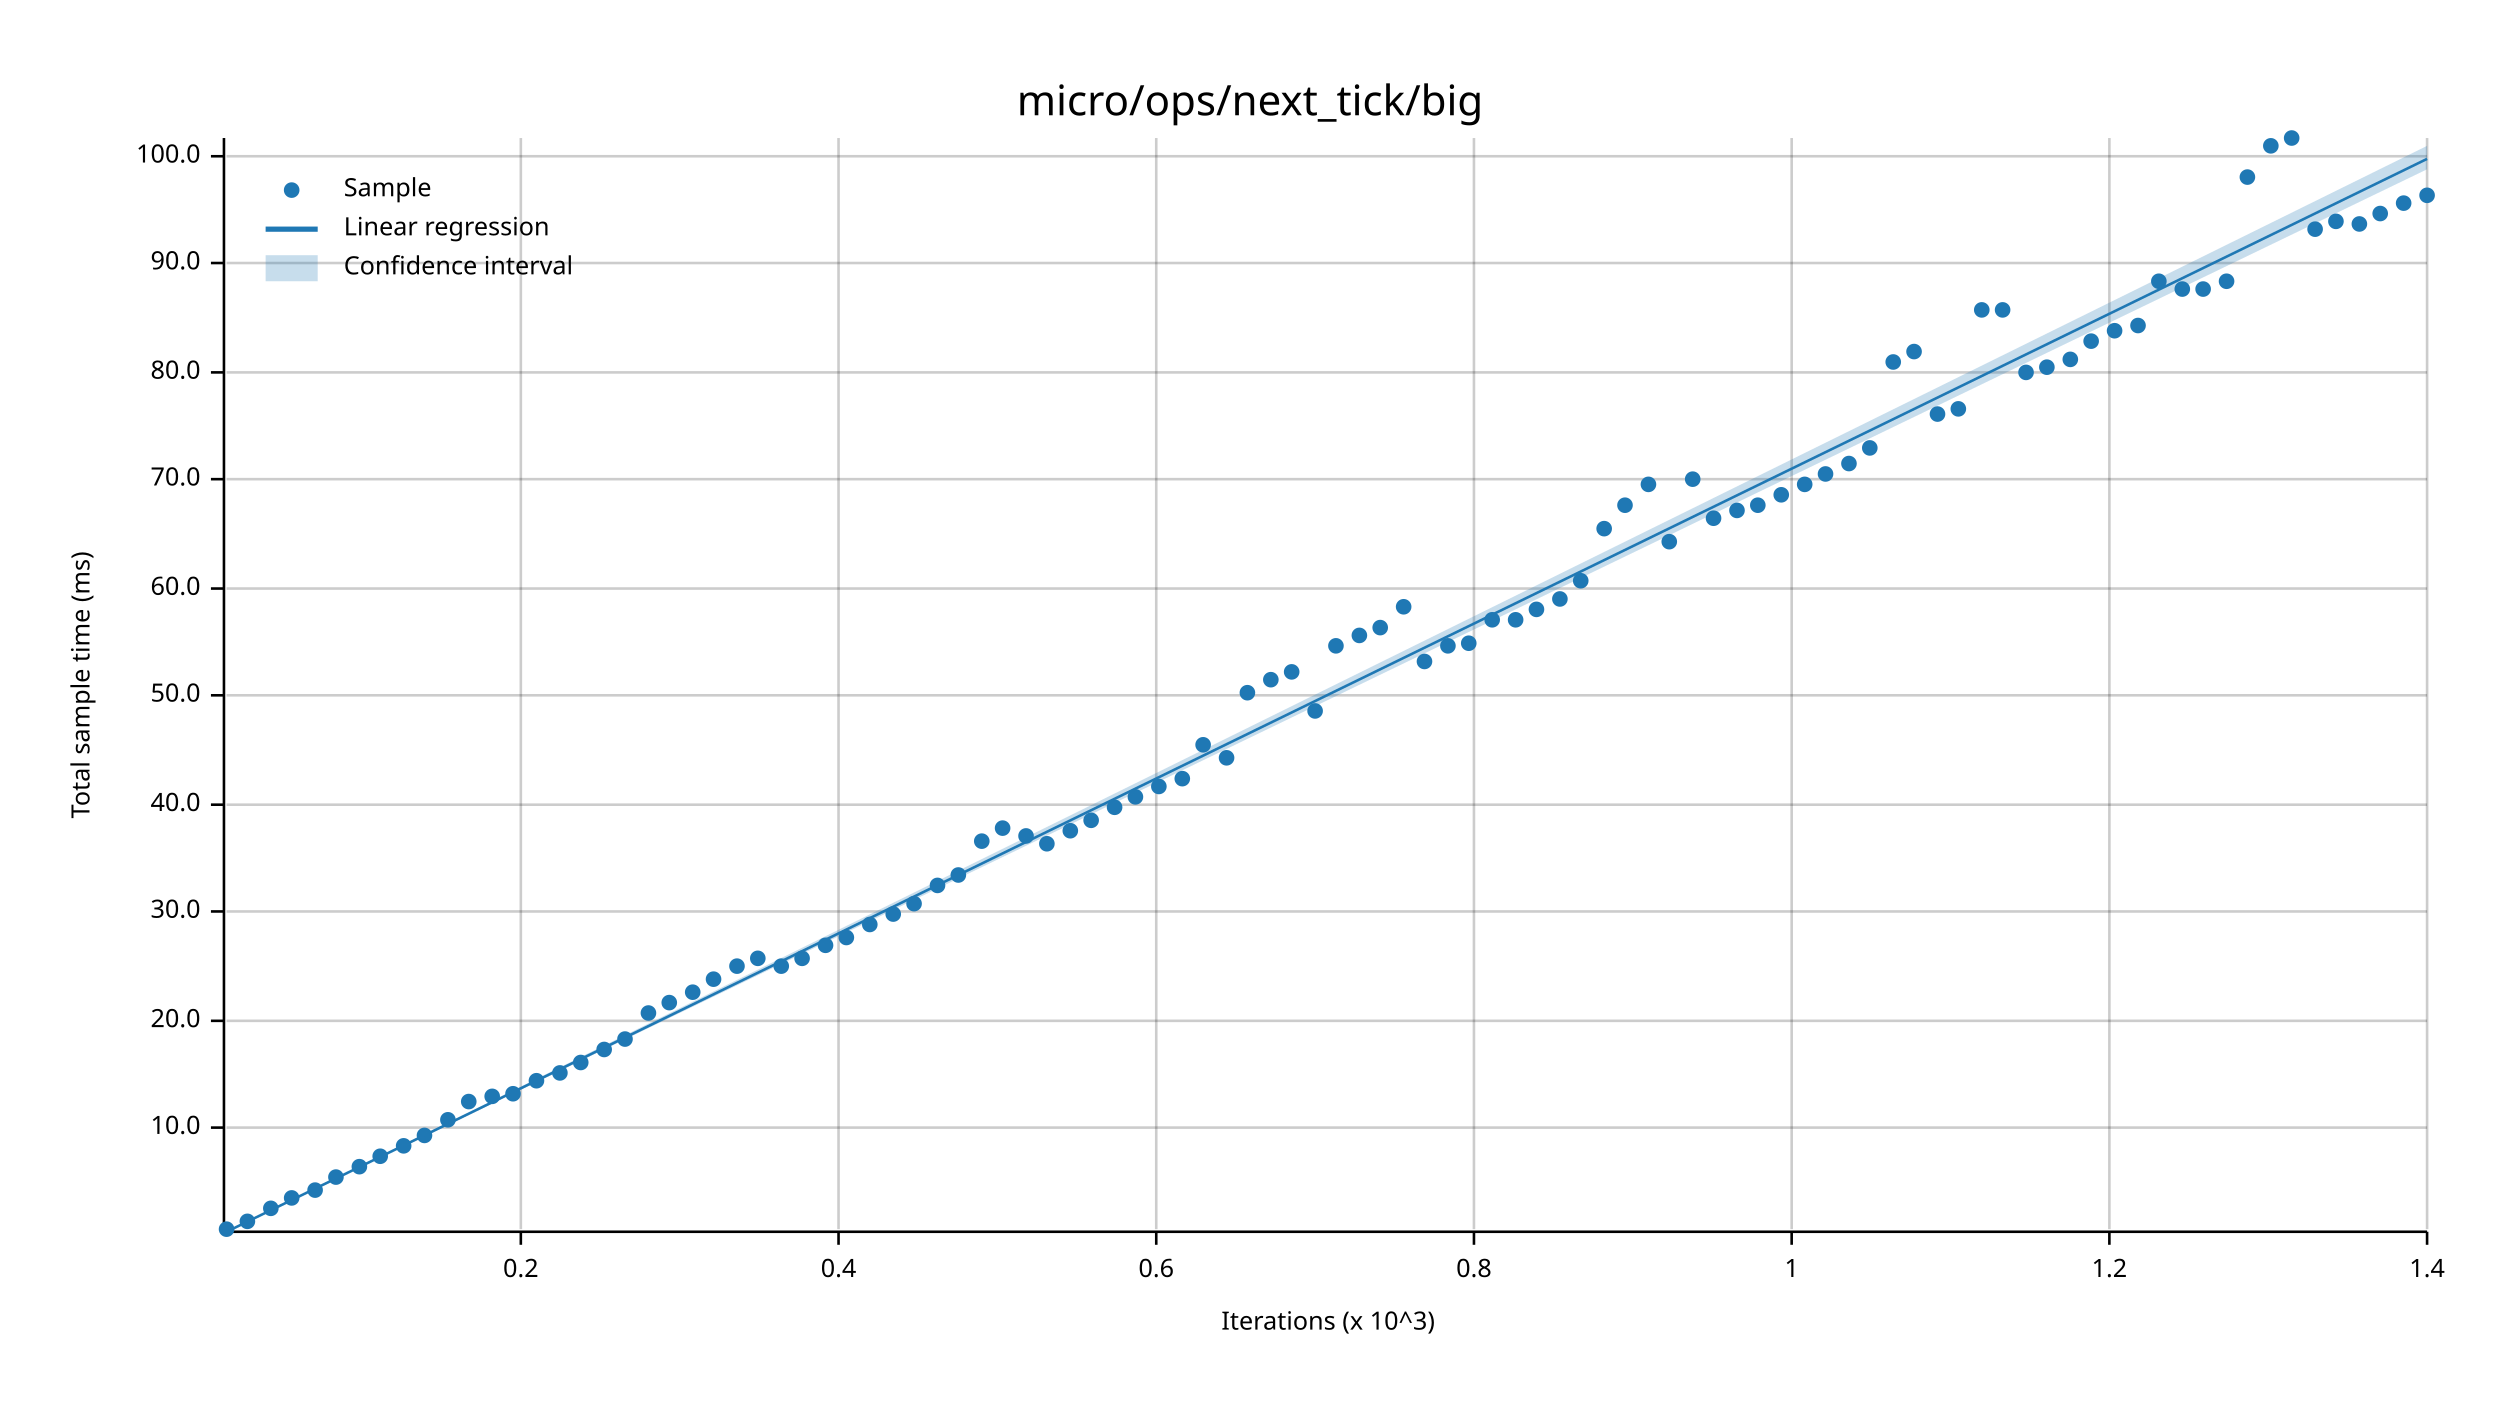
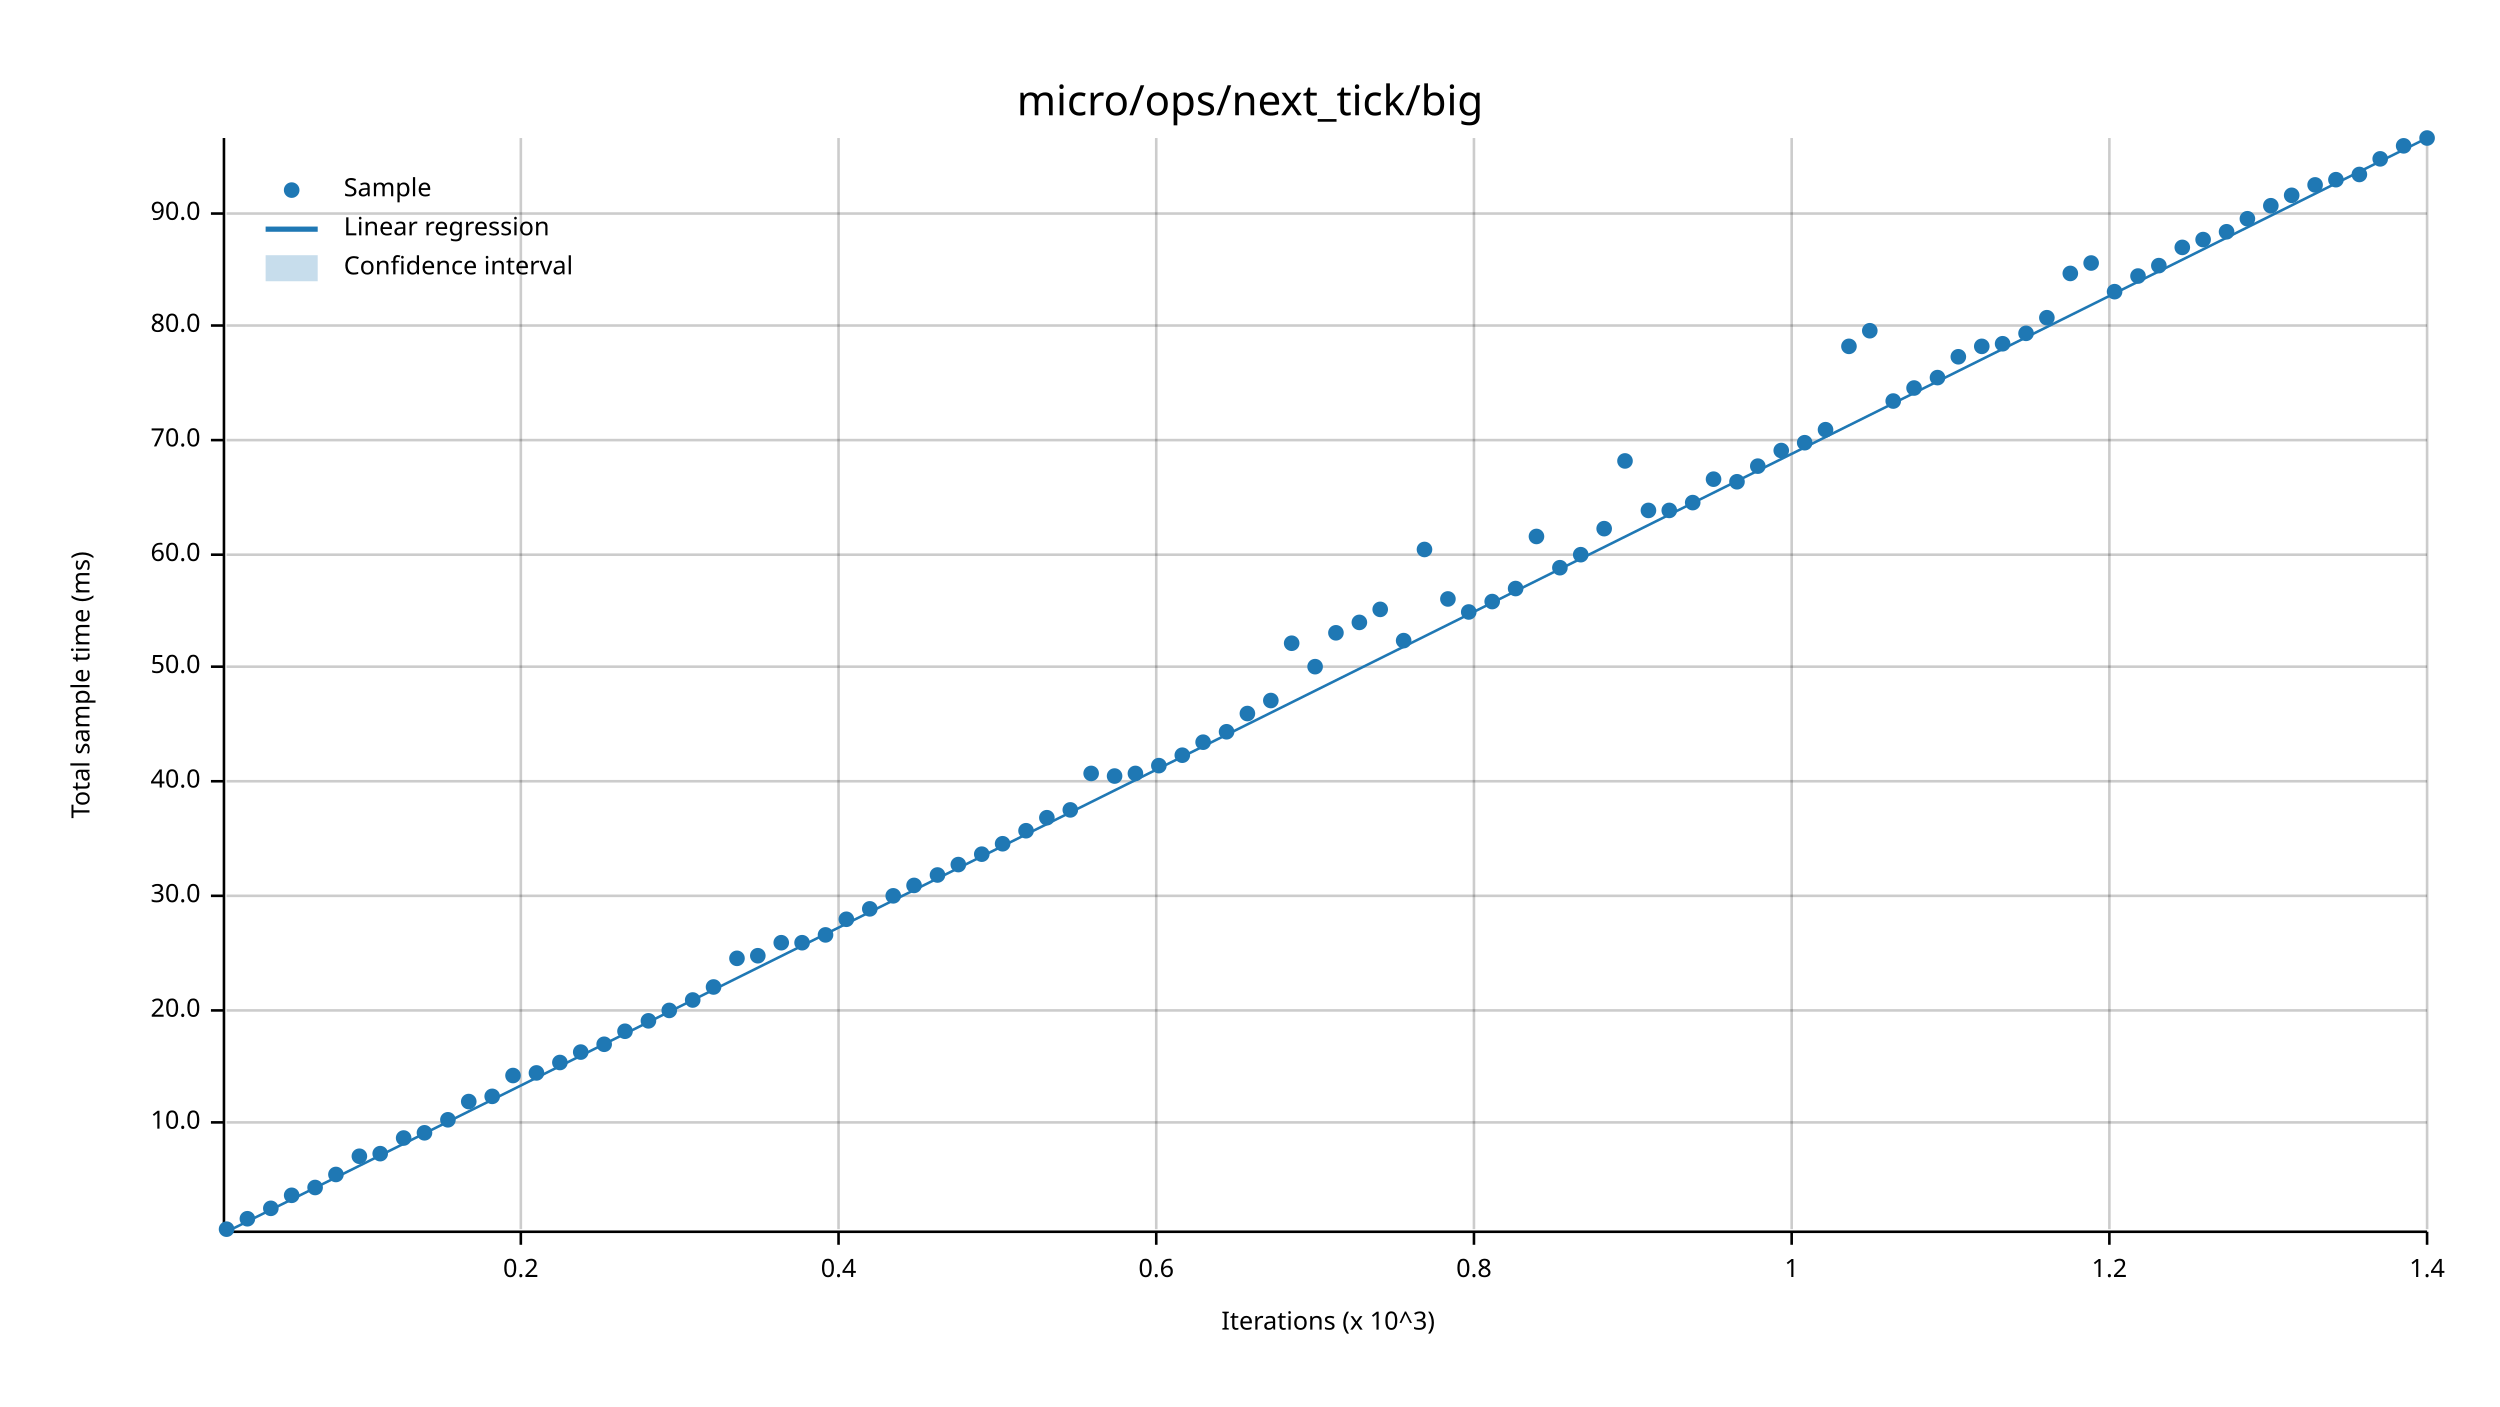
<svg xmlns="http://www.w3.org/2000/svg" width="960" height="540" viewBox="0 0 960 540">
  <text x="480" y="32" dy="0.76em" text-anchor="middle" font-family="sans-serif" font-size="16.129" opacity="1" fill="#000000">
micro/ops/next_tick/big
</text>
  <text x="27" y="263" dy="0.76em" text-anchor="middle" font-family="sans-serif" font-size="9.677" opacity="1" fill="#000000" transform="rotate(270, 27, 263)">
Total sample time (ms)
</text>
  <text x="510" y="513" dy="-0.5ex" text-anchor="middle" font-family="sans-serif" font-size="9.677" opacity="1" fill="#000000">
Iterations (x 10^3)
</text>
  <line opacity="0.2" stroke="#000000" stroke-width="1" x1="200" y1="472" x2="200" y2="53" />
  <line opacity="0.2" stroke="#000000" stroke-width="1" x1="322" y1="472" x2="322" y2="53" />
  <line opacity="0.2" stroke="#000000" stroke-width="1" x1="444" y1="472" x2="444" y2="53" />
  <line opacity="0.2" stroke="#000000" stroke-width="1" x1="566" y1="472" x2="566" y2="53" />
  <line opacity="0.2" stroke="#000000" stroke-width="1" x1="688" y1="472" x2="688" y2="53" />
  <line opacity="0.2" stroke="#000000" stroke-width="1" x1="810" y1="472" x2="810" y2="53" />
  <line opacity="0.2" stroke="#000000" stroke-width="1" x1="932" y1="472" x2="932" y2="53" />
-   <line opacity="0.2" stroke="#000000" stroke-width="1" x1="87" y1="433" x2="932" y2="433" />
-   <line opacity="0.2" stroke="#000000" stroke-width="1" x1="87" y1="392" x2="932" y2="392" />
-   <line opacity="0.2" stroke="#000000" stroke-width="1" x1="87" y1="350" x2="932" y2="350" />
-   <line opacity="0.2" stroke="#000000" stroke-width="1" x1="87" y1="309" x2="932" y2="309" />
-   <line opacity="0.2" stroke="#000000" stroke-width="1" x1="87" y1="267" x2="932" y2="267" />
-   <line opacity="0.2" stroke="#000000" stroke-width="1" x1="87" y1="226" x2="932" y2="226" />
-   <line opacity="0.2" stroke="#000000" stroke-width="1" x1="87" y1="184" x2="932" y2="184" />
-   <line opacity="0.2" stroke="#000000" stroke-width="1" x1="87" y1="143" x2="932" y2="143" />
-   <line opacity="0.2" stroke="#000000" stroke-width="1" x1="87" y1="101" x2="932" y2="101" />
-   <line opacity="0.2" stroke="#000000" stroke-width="1" x1="87" y1="60" x2="932" y2="60" />
+   <line opacity="0.2" stroke="#000000" stroke-width="1" x1="87" y1="431" x2="932" y2="431" />
+   <line opacity="0.2" stroke="#000000" stroke-width="1" x1="87" y1="388" x2="932" y2="388" />
+   <line opacity="0.2" stroke="#000000" stroke-width="1" x1="87" y1="344" x2="932" y2="344" />
+   <line opacity="0.2" stroke="#000000" stroke-width="1" x1="87" y1="300" x2="932" y2="300" />
+   <line opacity="0.2" stroke="#000000" stroke-width="1" x1="87" y1="256" x2="932" y2="256" />
+   <line opacity="0.2" stroke="#000000" stroke-width="1" x1="87" y1="213" x2="932" y2="213" />
+   <line opacity="0.2" stroke="#000000" stroke-width="1" x1="87" y1="169" x2="932" y2="169" />
+   <line opacity="0.2" stroke="#000000" stroke-width="1" x1="87" y1="125" x2="932" y2="125" />
+   <line opacity="0.2" stroke="#000000" stroke-width="1" x1="87" y1="82" x2="932" y2="82" />
  <polyline fill="none" opacity="1" stroke="#000000" stroke-width="1" points="86,53 86,472 " />
-   <text x="77" y="433" dy="0.5ex" text-anchor="end" font-family="sans-serif" font-size="9.677" opacity="1" fill="#000000">
+   <text x="77" y="431" dy="0.5ex" text-anchor="end" font-family="sans-serif" font-size="9.677" opacity="1" fill="#000000">
10.0
</text>
-   <polyline fill="none" opacity="1" stroke="#000000" stroke-width="1" points="81,433 86,433 " />
-   <text x="77" y="392" dy="0.5ex" text-anchor="end" font-family="sans-serif" font-size="9.677" opacity="1" fill="#000000">
+   <polyline fill="none" opacity="1" stroke="#000000" stroke-width="1" points="81,431 86,431 " />
+   <text x="77" y="388" dy="0.5ex" text-anchor="end" font-family="sans-serif" font-size="9.677" opacity="1" fill="#000000">
20.0
</text>
-   <polyline fill="none" opacity="1" stroke="#000000" stroke-width="1" points="81,392 86,392 " />
-   <text x="77" y="350" dy="0.5ex" text-anchor="end" font-family="sans-serif" font-size="9.677" opacity="1" fill="#000000">
+   <polyline fill="none" opacity="1" stroke="#000000" stroke-width="1" points="81,388 86,388 " />
+   <text x="77" y="344" dy="0.5ex" text-anchor="end" font-family="sans-serif" font-size="9.677" opacity="1" fill="#000000">
30.0
</text>
-   <polyline fill="none" opacity="1" stroke="#000000" stroke-width="1" points="81,350 86,350 " />
-   <text x="77" y="309" dy="0.5ex" text-anchor="end" font-family="sans-serif" font-size="9.677" opacity="1" fill="#000000">
+   <polyline fill="none" opacity="1" stroke="#000000" stroke-width="1" points="81,344 86,344 " />
+   <text x="77" y="300" dy="0.5ex" text-anchor="end" font-family="sans-serif" font-size="9.677" opacity="1" fill="#000000">
40.0
</text>
-   <polyline fill="none" opacity="1" stroke="#000000" stroke-width="1" points="81,309 86,309 " />
-   <text x="77" y="267" dy="0.5ex" text-anchor="end" font-family="sans-serif" font-size="9.677" opacity="1" fill="#000000">
+   <polyline fill="none" opacity="1" stroke="#000000" stroke-width="1" points="81,300 86,300 " />
+   <text x="77" y="256" dy="0.5ex" text-anchor="end" font-family="sans-serif" font-size="9.677" opacity="1" fill="#000000">
50.0
</text>
-   <polyline fill="none" opacity="1" stroke="#000000" stroke-width="1" points="81,267 86,267 " />
-   <text x="77" y="226" dy="0.5ex" text-anchor="end" font-family="sans-serif" font-size="9.677" opacity="1" fill="#000000">
+   <polyline fill="none" opacity="1" stroke="#000000" stroke-width="1" points="81,256 86,256 " />
+   <text x="77" y="213" dy="0.5ex" text-anchor="end" font-family="sans-serif" font-size="9.677" opacity="1" fill="#000000">
60.0
</text>
-   <polyline fill="none" opacity="1" stroke="#000000" stroke-width="1" points="81,226 86,226 " />
-   <text x="77" y="184" dy="0.5ex" text-anchor="end" font-family="sans-serif" font-size="9.677" opacity="1" fill="#000000">
+   <polyline fill="none" opacity="1" stroke="#000000" stroke-width="1" points="81,213 86,213 " />
+   <text x="77" y="169" dy="0.5ex" text-anchor="end" font-family="sans-serif" font-size="9.677" opacity="1" fill="#000000">
70.0
</text>
-   <polyline fill="none" opacity="1" stroke="#000000" stroke-width="1" points="81,184 86,184 " />
-   <text x="77" y="143" dy="0.5ex" text-anchor="end" font-family="sans-serif" font-size="9.677" opacity="1" fill="#000000">
+   <polyline fill="none" opacity="1" stroke="#000000" stroke-width="1" points="81,169 86,169 " />
+   <text x="77" y="125" dy="0.5ex" text-anchor="end" font-family="sans-serif" font-size="9.677" opacity="1" fill="#000000">
80.0
</text>
-   <polyline fill="none" opacity="1" stroke="#000000" stroke-width="1" points="81,143 86,143 " />
-   <text x="77" y="101" dy="0.5ex" text-anchor="end" font-family="sans-serif" font-size="9.677" opacity="1" fill="#000000">
+   <polyline fill="none" opacity="1" stroke="#000000" stroke-width="1" points="81,125 86,125 " />
+   <text x="77" y="82" dy="0.5ex" text-anchor="end" font-family="sans-serif" font-size="9.677" opacity="1" fill="#000000">
90.0
</text>
-   <polyline fill="none" opacity="1" stroke="#000000" stroke-width="1" points="81,101 86,101 " />
-   <text x="77" y="60" dy="0.5ex" text-anchor="end" font-family="sans-serif" font-size="9.677" opacity="1" fill="#000000">
- 100.0
- </text>
-   <polyline fill="none" opacity="1" stroke="#000000" stroke-width="1" points="81,60 86,60 " />
+   <polyline fill="none" opacity="1" stroke="#000000" stroke-width="1" points="81,82 86,82 " />
  <polyline fill="none" opacity="1" stroke="#000000" stroke-width="1" points="87,473 932,473 " />
  <text x="200" y="483" dy="0.76em" text-anchor="middle" font-family="sans-serif" font-size="9.677" opacity="1" fill="#000000">
0.2
</text>
  <polyline fill="none" opacity="1" stroke="#000000" stroke-width="1" points="200,473 200,478 " />
  <text x="322" y="483" dy="0.76em" text-anchor="middle" font-family="sans-serif" font-size="9.677" opacity="1" fill="#000000">
0.4
</text>
  <polyline fill="none" opacity="1" stroke="#000000" stroke-width="1" points="322,473 322,478 " />
  <text x="444" y="483" dy="0.76em" text-anchor="middle" font-family="sans-serif" font-size="9.677" opacity="1" fill="#000000">
0.6
</text>
  <polyline fill="none" opacity="1" stroke="#000000" stroke-width="1" points="444,473 444,478 " />
  <text x="566" y="483" dy="0.76em" text-anchor="middle" font-family="sans-serif" font-size="9.677" opacity="1" fill="#000000">
0.8
</text>
  <polyline fill="none" opacity="1" stroke="#000000" stroke-width="1" points="566,473 566,478 " />
  <text x="688" y="483" dy="0.76em" text-anchor="middle" font-family="sans-serif" font-size="9.677" opacity="1" fill="#000000">
1
</text>
  <polyline fill="none" opacity="1" stroke="#000000" stroke-width="1" points="688,473 688,478 " />
  <text x="810" y="483" dy="0.76em" text-anchor="middle" font-family="sans-serif" font-size="9.677" opacity="1" fill="#000000">
1.2
</text>
  <polyline fill="none" opacity="1" stroke="#000000" stroke-width="1" points="810,473 810,478 " />
  <text x="932" y="483" dy="0.76em" text-anchor="middle" font-family="sans-serif" font-size="9.677" opacity="1" fill="#000000">
1.4
</text>
  <polyline fill="none" opacity="1" stroke="#000000" stroke-width="1" points="932,473 932,478 " />
  <circle cx="87" cy="472" r="3" opacity="1" fill="#1F78B4" stroke="none" stroke-width="1" />
-   <circle cx="95" cy="469" r="3" opacity="1" fill="#1F78B4" stroke="none" stroke-width="1" />
+   <circle cx="95" cy="468" r="3" opacity="1" fill="#1F78B4" stroke="none" stroke-width="1" />
  <circle cx="104" cy="464" r="3" opacity="1" fill="#1F78B4" stroke="none" stroke-width="1" />
-   <circle cx="112" cy="460" r="3" opacity="1" fill="#1F78B4" stroke="none" stroke-width="1" />
-   <circle cx="121" cy="457" r="3" opacity="1" fill="#1F78B4" stroke="none" stroke-width="1" />
-   <circle cx="129" cy="452" r="3" opacity="1" fill="#1F78B4" stroke="none" stroke-width="1" />
-   <circle cx="138" cy="448" r="3" opacity="1" fill="#1F78B4" stroke="none" stroke-width="1" />
-   <circle cx="146" cy="444" r="3" opacity="1" fill="#1F78B4" stroke="none" stroke-width="1" />
-   <circle cx="155" cy="440" r="3" opacity="1" fill="#1F78B4" stroke="none" stroke-width="1" />
-   <circle cx="163" cy="436" r="3" opacity="1" fill="#1F78B4" stroke="none" stroke-width="1" />
+   <circle cx="112" cy="459" r="3" opacity="1" fill="#1F78B4" stroke="none" stroke-width="1" />
+   <circle cx="121" cy="456" r="3" opacity="1" fill="#1F78B4" stroke="none" stroke-width="1" />
+   <circle cx="129" cy="451" r="3" opacity="1" fill="#1F78B4" stroke="none" stroke-width="1" />
+   <circle cx="138" cy="444" r="3" opacity="1" fill="#1F78B4" stroke="none" stroke-width="1" />
+   <circle cx="146" cy="443" r="3" opacity="1" fill="#1F78B4" stroke="none" stroke-width="1" />
+   <circle cx="155" cy="437" r="3" opacity="1" fill="#1F78B4" stroke="none" stroke-width="1" />
+   <circle cx="163" cy="435" r="3" opacity="1" fill="#1F78B4" stroke="none" stroke-width="1" />
  <circle cx="172" cy="430" r="3" opacity="1" fill="#1F78B4" stroke="none" stroke-width="1" />
  <circle cx="180" cy="423" r="3" opacity="1" fill="#1F78B4" stroke="none" stroke-width="1" />
  <circle cx="189" cy="421" r="3" opacity="1" fill="#1F78B4" stroke="none" stroke-width="1" />
-   <circle cx="197" cy="420" r="3" opacity="1" fill="#1F78B4" stroke="none" stroke-width="1" />
-   <circle cx="206" cy="415" r="3" opacity="1" fill="#1F78B4" stroke="none" stroke-width="1" />
-   <circle cx="215" cy="412" r="3" opacity="1" fill="#1F78B4" stroke="none" stroke-width="1" />
-   <circle cx="223" cy="408" r="3" opacity="1" fill="#1F78B4" stroke="none" stroke-width="1" />
-   <circle cx="232" cy="403" r="3" opacity="1" fill="#1F78B4" stroke="none" stroke-width="1" />
-   <circle cx="240" cy="399" r="3" opacity="1" fill="#1F78B4" stroke="none" stroke-width="1" />
-   <circle cx="249" cy="389" r="3" opacity="1" fill="#1F78B4" stroke="none" stroke-width="1" />
-   <circle cx="257" cy="385" r="3" opacity="1" fill="#1F78B4" stroke="none" stroke-width="1" />
-   <circle cx="266" cy="381" r="3" opacity="1" fill="#1F78B4" stroke="none" stroke-width="1" />
-   <circle cx="274" cy="376" r="3" opacity="1" fill="#1F78B4" stroke="none" stroke-width="1" />
-   <circle cx="283" cy="371" r="3" opacity="1" fill="#1F78B4" stroke="none" stroke-width="1" />
-   <circle cx="291" cy="368" r="3" opacity="1" fill="#1F78B4" stroke="none" stroke-width="1" />
-   <circle cx="300" cy="371" r="3" opacity="1" fill="#1F78B4" stroke="none" stroke-width="1" />
-   <circle cx="308" cy="368" r="3" opacity="1" fill="#1F78B4" stroke="none" stroke-width="1" />
-   <circle cx="317" cy="363" r="3" opacity="1" fill="#1F78B4" stroke="none" stroke-width="1" />
-   <circle cx="325" cy="360" r="3" opacity="1" fill="#1F78B4" stroke="none" stroke-width="1" />
-   <circle cx="334" cy="355" r="3" opacity="1" fill="#1F78B4" stroke="none" stroke-width="1" />
-   <circle cx="343" cy="351" r="3" opacity="1" fill="#1F78B4" stroke="none" stroke-width="1" />
-   <circle cx="351" cy="347" r="3" opacity="1" fill="#1F78B4" stroke="none" stroke-width="1" />
-   <circle cx="360" cy="340" r="3" opacity="1" fill="#1F78B4" stroke="none" stroke-width="1" />
-   <circle cx="368" cy="336" r="3" opacity="1" fill="#1F78B4" stroke="none" stroke-width="1" />
-   <circle cx="377" cy="323" r="3" opacity="1" fill="#1F78B4" stroke="none" stroke-width="1" />
-   <circle cx="385" cy="318" r="3" opacity="1" fill="#1F78B4" stroke="none" stroke-width="1" />
-   <circle cx="394" cy="321" r="3" opacity="1" fill="#1F78B4" stroke="none" stroke-width="1" />
-   <circle cx="402" cy="324" r="3" opacity="1" fill="#1F78B4" stroke="none" stroke-width="1" />
-   <circle cx="411" cy="319" r="3" opacity="1" fill="#1F78B4" stroke="none" stroke-width="1" />
-   <circle cx="419" cy="315" r="3" opacity="1" fill="#1F78B4" stroke="none" stroke-width="1" />
-   <circle cx="428" cy="310" r="3" opacity="1" fill="#1F78B4" stroke="none" stroke-width="1" />
-   <circle cx="436" cy="306" r="3" opacity="1" fill="#1F78B4" stroke="none" stroke-width="1" />
-   <circle cx="445" cy="302" r="3" opacity="1" fill="#1F78B4" stroke="none" stroke-width="1" />
-   <circle cx="454" cy="299" r="3" opacity="1" fill="#1F78B4" stroke="none" stroke-width="1" />
-   <circle cx="462" cy="286" r="3" opacity="1" fill="#1F78B4" stroke="none" stroke-width="1" />
-   <circle cx="471" cy="291" r="3" opacity="1" fill="#1F78B4" stroke="none" stroke-width="1" />
-   <circle cx="479" cy="266" r="3" opacity="1" fill="#1F78B4" stroke="none" stroke-width="1" />
-   <circle cx="488" cy="261" r="3" opacity="1" fill="#1F78B4" stroke="none" stroke-width="1" />
-   <circle cx="496" cy="258" r="3" opacity="1" fill="#1F78B4" stroke="none" stroke-width="1" />
-   <circle cx="505" cy="273" r="3" opacity="1" fill="#1F78B4" stroke="none" stroke-width="1" />
-   <circle cx="513" cy="248" r="3" opacity="1" fill="#1F78B4" stroke="none" stroke-width="1" />
-   <circle cx="522" cy="244" r="3" opacity="1" fill="#1F78B4" stroke="none" stroke-width="1" />
-   <circle cx="530" cy="241" r="3" opacity="1" fill="#1F78B4" stroke="none" stroke-width="1" />
-   <circle cx="539" cy="233" r="3" opacity="1" fill="#1F78B4" stroke="none" stroke-width="1" />
-   <circle cx="547" cy="254" r="3" opacity="1" fill="#1F78B4" stroke="none" stroke-width="1" />
-   <circle cx="556" cy="248" r="3" opacity="1" fill="#1F78B4" stroke="none" stroke-width="1" />
-   <circle cx="564" cy="247" r="3" opacity="1" fill="#1F78B4" stroke="none" stroke-width="1" />
-   <circle cx="573" cy="238" r="3" opacity="1" fill="#1F78B4" stroke="none" stroke-width="1" />
-   <circle cx="582" cy="238" r="3" opacity="1" fill="#1F78B4" stroke="none" stroke-width="1" />
-   <circle cx="590" cy="234" r="3" opacity="1" fill="#1F78B4" stroke="none" stroke-width="1" />
-   <circle cx="599" cy="230" r="3" opacity="1" fill="#1F78B4" stroke="none" stroke-width="1" />
-   <circle cx="607" cy="223" r="3" opacity="1" fill="#1F78B4" stroke="none" stroke-width="1" />
+   <circle cx="197" cy="413" r="3" opacity="1" fill="#1F78B4" stroke="none" stroke-width="1" />
+   <circle cx="206" cy="412" r="3" opacity="1" fill="#1F78B4" stroke="none" stroke-width="1" />
+   <circle cx="215" cy="408" r="3" opacity="1" fill="#1F78B4" stroke="none" stroke-width="1" />
+   <circle cx="223" cy="404" r="3" opacity="1" fill="#1F78B4" stroke="none" stroke-width="1" />
+   <circle cx="232" cy="401" r="3" opacity="1" fill="#1F78B4" stroke="none" stroke-width="1" />
+   <circle cx="240" cy="396" r="3" opacity="1" fill="#1F78B4" stroke="none" stroke-width="1" />
+   <circle cx="249" cy="392" r="3" opacity="1" fill="#1F78B4" stroke="none" stroke-width="1" />
+   <circle cx="257" cy="388" r="3" opacity="1" fill="#1F78B4" stroke="none" stroke-width="1" />
+   <circle cx="266" cy="384" r="3" opacity="1" fill="#1F78B4" stroke="none" stroke-width="1" />
+   <circle cx="274" cy="379" r="3" opacity="1" fill="#1F78B4" stroke="none" stroke-width="1" />
+   <circle cx="283" cy="368" r="3" opacity="1" fill="#1F78B4" stroke="none" stroke-width="1" />
+   <circle cx="291" cy="367" r="3" opacity="1" fill="#1F78B4" stroke="none" stroke-width="1" />
+   <circle cx="300" cy="362" r="3" opacity="1" fill="#1F78B4" stroke="none" stroke-width="1" />
+   <circle cx="308" cy="362" r="3" opacity="1" fill="#1F78B4" stroke="none" stroke-width="1" />
+   <circle cx="317" cy="359" r="3" opacity="1" fill="#1F78B4" stroke="none" stroke-width="1" />
+   <circle cx="325" cy="353" r="3" opacity="1" fill="#1F78B4" stroke="none" stroke-width="1" />
+   <circle cx="334" cy="349" r="3" opacity="1" fill="#1F78B4" stroke="none" stroke-width="1" />
+   <circle cx="343" cy="344" r="3" opacity="1" fill="#1F78B4" stroke="none" stroke-width="1" />
+   <circle cx="351" cy="340" r="3" opacity="1" fill="#1F78B4" stroke="none" stroke-width="1" />
+   <circle cx="360" cy="336" r="3" opacity="1" fill="#1F78B4" stroke="none" stroke-width="1" />
+   <circle cx="368" cy="332" r="3" opacity="1" fill="#1F78B4" stroke="none" stroke-width="1" />
+   <circle cx="377" cy="328" r="3" opacity="1" fill="#1F78B4" stroke="none" stroke-width="1" />
+   <circle cx="385" cy="324" r="3" opacity="1" fill="#1F78B4" stroke="none" stroke-width="1" />
+   <circle cx="394" cy="319" r="3" opacity="1" fill="#1F78B4" stroke="none" stroke-width="1" />
+   <circle cx="402" cy="314" r="3" opacity="1" fill="#1F78B4" stroke="none" stroke-width="1" />
+   <circle cx="411" cy="311" r="3" opacity="1" fill="#1F78B4" stroke="none" stroke-width="1" />
+   <circle cx="419" cy="297" r="3" opacity="1" fill="#1F78B4" stroke="none" stroke-width="1" />
+   <circle cx="428" cy="298" r="3" opacity="1" fill="#1F78B4" stroke="none" stroke-width="1" />
+   <circle cx="436" cy="297" r="3" opacity="1" fill="#1F78B4" stroke="none" stroke-width="1" />
+   <circle cx="445" cy="294" r="3" opacity="1" fill="#1F78B4" stroke="none" stroke-width="1" />
+   <circle cx="454" cy="290" r="3" opacity="1" fill="#1F78B4" stroke="none" stroke-width="1" />
+   <circle cx="462" cy="285" r="3" opacity="1" fill="#1F78B4" stroke="none" stroke-width="1" />
+   <circle cx="471" cy="281" r="3" opacity="1" fill="#1F78B4" stroke="none" stroke-width="1" />
+   <circle cx="479" cy="274" r="3" opacity="1" fill="#1F78B4" stroke="none" stroke-width="1" />
+   <circle cx="488" cy="269" r="3" opacity="1" fill="#1F78B4" stroke="none" stroke-width="1" />
+   <circle cx="496" cy="247" r="3" opacity="1" fill="#1F78B4" stroke="none" stroke-width="1" />
+   <circle cx="505" cy="256" r="3" opacity="1" fill="#1F78B4" stroke="none" stroke-width="1" />
+   <circle cx="513" cy="243" r="3" opacity="1" fill="#1F78B4" stroke="none" stroke-width="1" />
+   <circle cx="522" cy="239" r="3" opacity="1" fill="#1F78B4" stroke="none" stroke-width="1" />
+   <circle cx="530" cy="234" r="3" opacity="1" fill="#1F78B4" stroke="none" stroke-width="1" />
+   <circle cx="539" cy="246" r="3" opacity="1" fill="#1F78B4" stroke="none" stroke-width="1" />
+   <circle cx="547" cy="211" r="3" opacity="1" fill="#1F78B4" stroke="none" stroke-width="1" />
+   <circle cx="556" cy="230" r="3" opacity="1" fill="#1F78B4" stroke="none" stroke-width="1" />
+   <circle cx="564" cy="235" r="3" opacity="1" fill="#1F78B4" stroke="none" stroke-width="1" />
+   <circle cx="573" cy="231" r="3" opacity="1" fill="#1F78B4" stroke="none" stroke-width="1" />
+   <circle cx="582" cy="226" r="3" opacity="1" fill="#1F78B4" stroke="none" stroke-width="1" />
+   <circle cx="590" cy="206" r="3" opacity="1" fill="#1F78B4" stroke="none" stroke-width="1" />
+   <circle cx="599" cy="218" r="3" opacity="1" fill="#1F78B4" stroke="none" stroke-width="1" />
+   <circle cx="607" cy="213" r="3" opacity="1" fill="#1F78B4" stroke="none" stroke-width="1" />
  <circle cx="616" cy="203" r="3" opacity="1" fill="#1F78B4" stroke="none" stroke-width="1" />
-   <circle cx="624" cy="194" r="3" opacity="1" fill="#1F78B4" stroke="none" stroke-width="1" />
-   <circle cx="633" cy="186" r="3" opacity="1" fill="#1F78B4" stroke="none" stroke-width="1" />
-   <circle cx="641" cy="208" r="3" opacity="1" fill="#1F78B4" stroke="none" stroke-width="1" />
-   <circle cx="650" cy="184" r="3" opacity="1" fill="#1F78B4" stroke="none" stroke-width="1" />
-   <circle cx="658" cy="199" r="3" opacity="1" fill="#1F78B4" stroke="none" stroke-width="1" />
-   <circle cx="667" cy="196" r="3" opacity="1" fill="#1F78B4" stroke="none" stroke-width="1" />
-   <circle cx="675" cy="194" r="3" opacity="1" fill="#1F78B4" stroke="none" stroke-width="1" />
-   <circle cx="684" cy="190" r="3" opacity="1" fill="#1F78B4" stroke="none" stroke-width="1" />
-   <circle cx="693" cy="186" r="3" opacity="1" fill="#1F78B4" stroke="none" stroke-width="1" />
-   <circle cx="701" cy="182" r="3" opacity="1" fill="#1F78B4" stroke="none" stroke-width="1" />
-   <circle cx="710" cy="178" r="3" opacity="1" fill="#1F78B4" stroke="none" stroke-width="1" />
-   <circle cx="718" cy="172" r="3" opacity="1" fill="#1F78B4" stroke="none" stroke-width="1" />
-   <circle cx="727" cy="139" r="3" opacity="1" fill="#1F78B4" stroke="none" stroke-width="1" />
-   <circle cx="735" cy="135" r="3" opacity="1" fill="#1F78B4" stroke="none" stroke-width="1" />
-   <circle cx="744" cy="159" r="3" opacity="1" fill="#1F78B4" stroke="none" stroke-width="1" />
-   <circle cx="752" cy="157" r="3" opacity="1" fill="#1F78B4" stroke="none" stroke-width="1" />
-   <circle cx="761" cy="119" r="3" opacity="1" fill="#1F78B4" stroke="none" stroke-width="1" />
-   <circle cx="769" cy="119" r="3" opacity="1" fill="#1F78B4" stroke="none" stroke-width="1" />
-   <circle cx="778" cy="143" r="3" opacity="1" fill="#1F78B4" stroke="none" stroke-width="1" />
-   <circle cx="786" cy="141" r="3" opacity="1" fill="#1F78B4" stroke="none" stroke-width="1" />
-   <circle cx="795" cy="138" r="3" opacity="1" fill="#1F78B4" stroke="none" stroke-width="1" />
-   <circle cx="803" cy="131" r="3" opacity="1" fill="#1F78B4" stroke="none" stroke-width="1" />
-   <circle cx="812" cy="127" r="3" opacity="1" fill="#1F78B4" stroke="none" stroke-width="1" />
-   <circle cx="821" cy="125" r="3" opacity="1" fill="#1F78B4" stroke="none" stroke-width="1" />
-   <circle cx="829" cy="108" r="3" opacity="1" fill="#1F78B4" stroke="none" stroke-width="1" />
-   <circle cx="838" cy="111" r="3" opacity="1" fill="#1F78B4" stroke="none" stroke-width="1" />
-   <circle cx="846" cy="111" r="3" opacity="1" fill="#1F78B4" stroke="none" stroke-width="1" />
-   <circle cx="855" cy="108" r="3" opacity="1" fill="#1F78B4" stroke="none" stroke-width="1" />
-   <circle cx="863" cy="68" r="3" opacity="1" fill="#1F78B4" stroke="none" stroke-width="1" />
-   <circle cx="872" cy="56" r="3" opacity="1" fill="#1F78B4" stroke="none" stroke-width="1" />
-   <circle cx="880" cy="53" r="3" opacity="1" fill="#1F78B4" stroke="none" stroke-width="1" />
-   <circle cx="889" cy="88" r="3" opacity="1" fill="#1F78B4" stroke="none" stroke-width="1" />
-   <circle cx="897" cy="85" r="3" opacity="1" fill="#1F78B4" stroke="none" stroke-width="1" />
-   <circle cx="906" cy="86" r="3" opacity="1" fill="#1F78B4" stroke="none" stroke-width="1" />
-   <circle cx="914" cy="82" r="3" opacity="1" fill="#1F78B4" stroke="none" stroke-width="1" />
-   <circle cx="923" cy="78" r="3" opacity="1" fill="#1F78B4" stroke="none" stroke-width="1" />
-   <circle cx="932" cy="75" r="3" opacity="1" fill="#1F78B4" stroke="none" stroke-width="1" />
-   <polyline fill="none" opacity="1" stroke="#1F78B4" stroke-width="1" points="87,473 932,61 " />
-   <polygon opacity="0.25" fill="#1F78B4" points="87,473 932,65 932,56 " />
+   <circle cx="624" cy="177" r="3" opacity="1" fill="#1F78B4" stroke="none" stroke-width="1" />
+   <circle cx="633" cy="196" r="3" opacity="1" fill="#1F78B4" stroke="none" stroke-width="1" />
+   <circle cx="641" cy="196" r="3" opacity="1" fill="#1F78B4" stroke="none" stroke-width="1" />
+   <circle cx="650" cy="193" r="3" opacity="1" fill="#1F78B4" stroke="none" stroke-width="1" />
+   <circle cx="658" cy="184" r="3" opacity="1" fill="#1F78B4" stroke="none" stroke-width="1" />
+   <circle cx="667" cy="185" r="3" opacity="1" fill="#1F78B4" stroke="none" stroke-width="1" />
+   <circle cx="675" cy="179" r="3" opacity="1" fill="#1F78B4" stroke="none" stroke-width="1" />
+   <circle cx="684" cy="173" r="3" opacity="1" fill="#1F78B4" stroke="none" stroke-width="1" />
+   <circle cx="693" cy="170" r="3" opacity="1" fill="#1F78B4" stroke="none" stroke-width="1" />
+   <circle cx="701" cy="165" r="3" opacity="1" fill="#1F78B4" stroke="none" stroke-width="1" />
+   <circle cx="710" cy="133" r="3" opacity="1" fill="#1F78B4" stroke="none" stroke-width="1" />
+   <circle cx="718" cy="127" r="3" opacity="1" fill="#1F78B4" stroke="none" stroke-width="1" />
+   <circle cx="727" cy="154" r="3" opacity="1" fill="#1F78B4" stroke="none" stroke-width="1" />
+   <circle cx="735" cy="149" r="3" opacity="1" fill="#1F78B4" stroke="none" stroke-width="1" />
+   <circle cx="744" cy="145" r="3" opacity="1" fill="#1F78B4" stroke="none" stroke-width="1" />
+   <circle cx="752" cy="137" r="3" opacity="1" fill="#1F78B4" stroke="none" stroke-width="1" />
+   <circle cx="761" cy="133" r="3" opacity="1" fill="#1F78B4" stroke="none" stroke-width="1" />
+   <circle cx="769" cy="132" r="3" opacity="1" fill="#1F78B4" stroke="none" stroke-width="1" />
+   <circle cx="778" cy="128" r="3" opacity="1" fill="#1F78B4" stroke="none" stroke-width="1" />
+   <circle cx="786" cy="122" r="3" opacity="1" fill="#1F78B4" stroke="none" stroke-width="1" />
+   <circle cx="795" cy="105" r="3" opacity="1" fill="#1F78B4" stroke="none" stroke-width="1" />
+   <circle cx="803" cy="101" r="3" opacity="1" fill="#1F78B4" stroke="none" stroke-width="1" />
+   <circle cx="812" cy="112" r="3" opacity="1" fill="#1F78B4" stroke="none" stroke-width="1" />
+   <circle cx="821" cy="106" r="3" opacity="1" fill="#1F78B4" stroke="none" stroke-width="1" />
+   <circle cx="829" cy="102" r="3" opacity="1" fill="#1F78B4" stroke="none" stroke-width="1" />
+   <circle cx="838" cy="95" r="3" opacity="1" fill="#1F78B4" stroke="none" stroke-width="1" />
+   <circle cx="846" cy="92" r="3" opacity="1" fill="#1F78B4" stroke="none" stroke-width="1" />
+   <circle cx="855" cy="89" r="3" opacity="1" fill="#1F78B4" stroke="none" stroke-width="1" />
+   <circle cx="863" cy="84" r="3" opacity="1" fill="#1F78B4" stroke="none" stroke-width="1" />
+   <circle cx="872" cy="79" r="3" opacity="1" fill="#1F78B4" stroke="none" stroke-width="1" />
+   <circle cx="880" cy="75" r="3" opacity="1" fill="#1F78B4" stroke="none" stroke-width="1" />
+   <circle cx="889" cy="71" r="3" opacity="1" fill="#1F78B4" stroke="none" stroke-width="1" />
+   <circle cx="897" cy="69" r="3" opacity="1" fill="#1F78B4" stroke="none" stroke-width="1" />
+   <circle cx="906" cy="67" r="3" opacity="1" fill="#1F78B4" stroke="none" stroke-width="1" />
+   <circle cx="914" cy="61" r="3" opacity="1" fill="#1F78B4" stroke="none" stroke-width="1" />
+   <circle cx="923" cy="56" r="3" opacity="1" fill="#1F78B4" stroke="none" stroke-width="1" />
+   <circle cx="932" cy="53" r="3" opacity="1" fill="#1F78B4" stroke="none" stroke-width="1" />
+   <polyline fill="none" opacity="1" stroke="#1F78B4" stroke-width="1" points="87,473 932,53 " />
+   <polygon opacity="0.25" fill="#1F78B4" points="87,473 932,53 932,53 " />
  <text x="132" y="68" dy="0.76em" text-anchor="start" font-family="sans-serif" font-size="9.677" opacity="1" fill="#000000">
Sample
</text>
  <text x="132" y="83" dy="0.76em" text-anchor="start" font-family="sans-serif" font-size="9.677" opacity="1" fill="#000000">
Linear regression
</text>
  <text x="132" y="98" dy="0.76em" text-anchor="start" font-family="sans-serif" font-size="9.677" opacity="1" fill="#000000">
Confidence interval
</text>
  <circle cx="112" cy="73" r="3" opacity="1" fill="#1F78B4" stroke="none" stroke-width="1" />
  <polyline fill="none" opacity="1" stroke="#1F78B4" stroke-width="2" points="102,88 122,88 " />
  <rect x="102" y="98" width="20" height="10" opacity="0.25" fill="#1F78B4" stroke="none" />
</svg>
